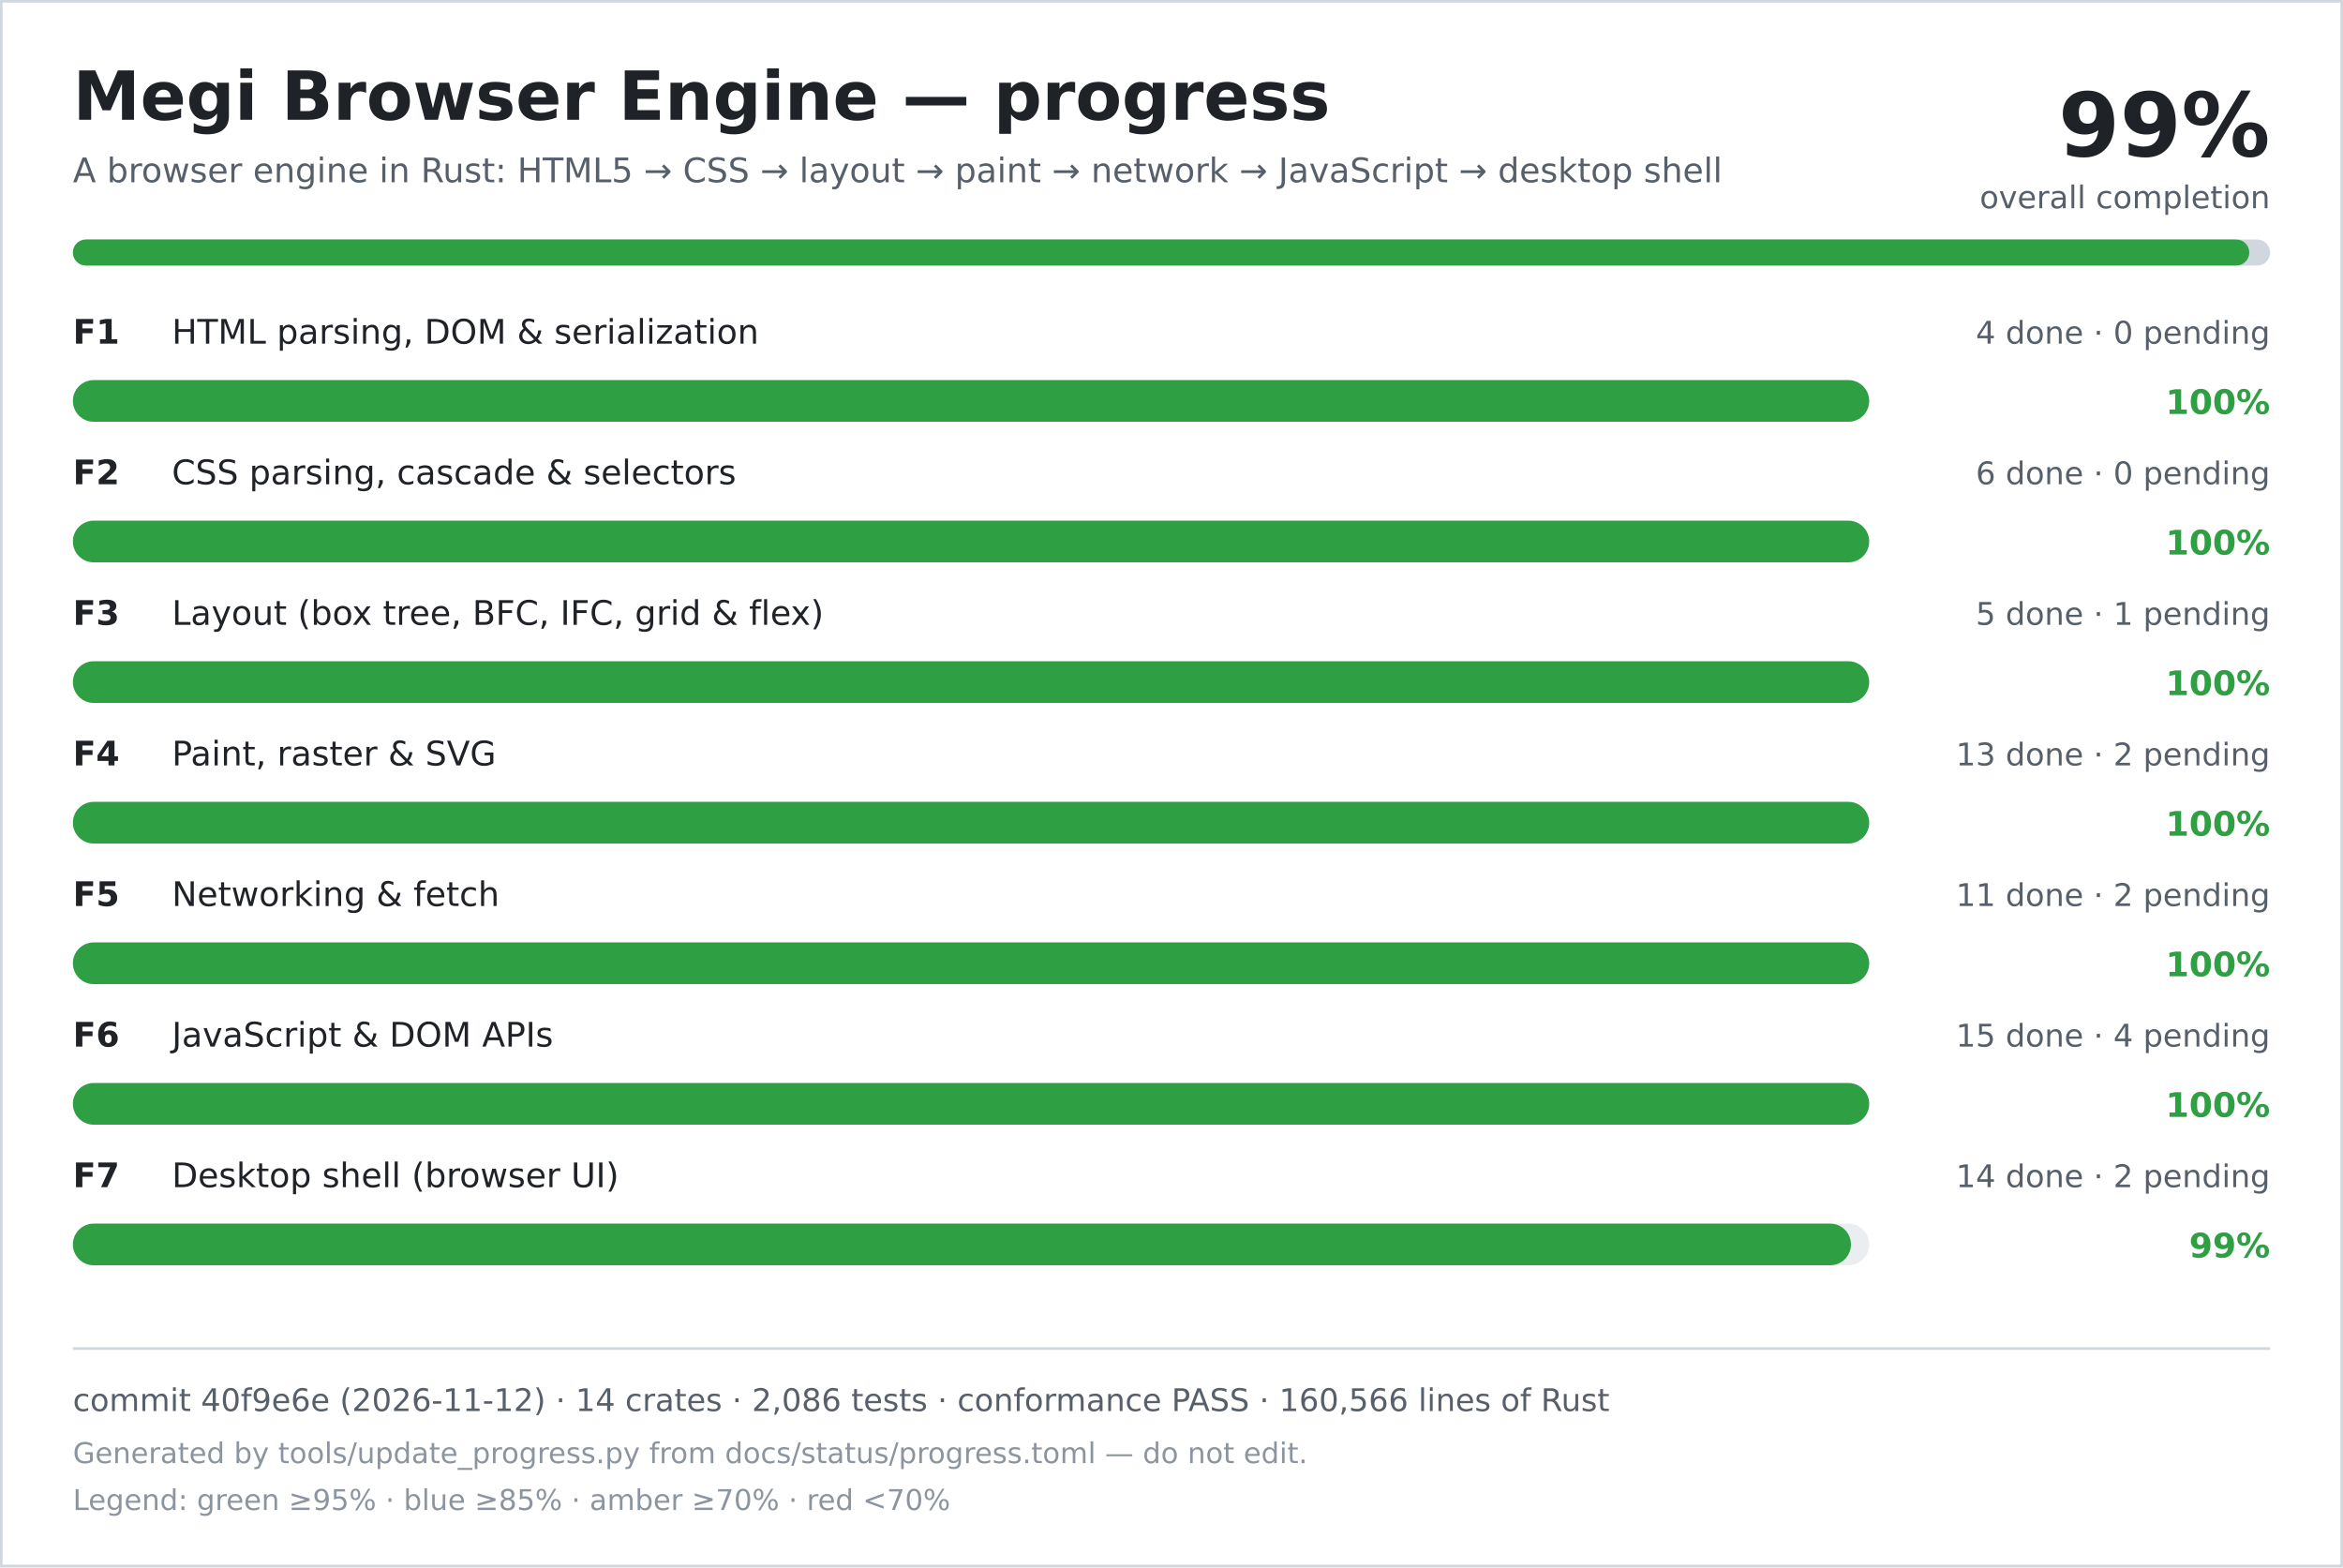
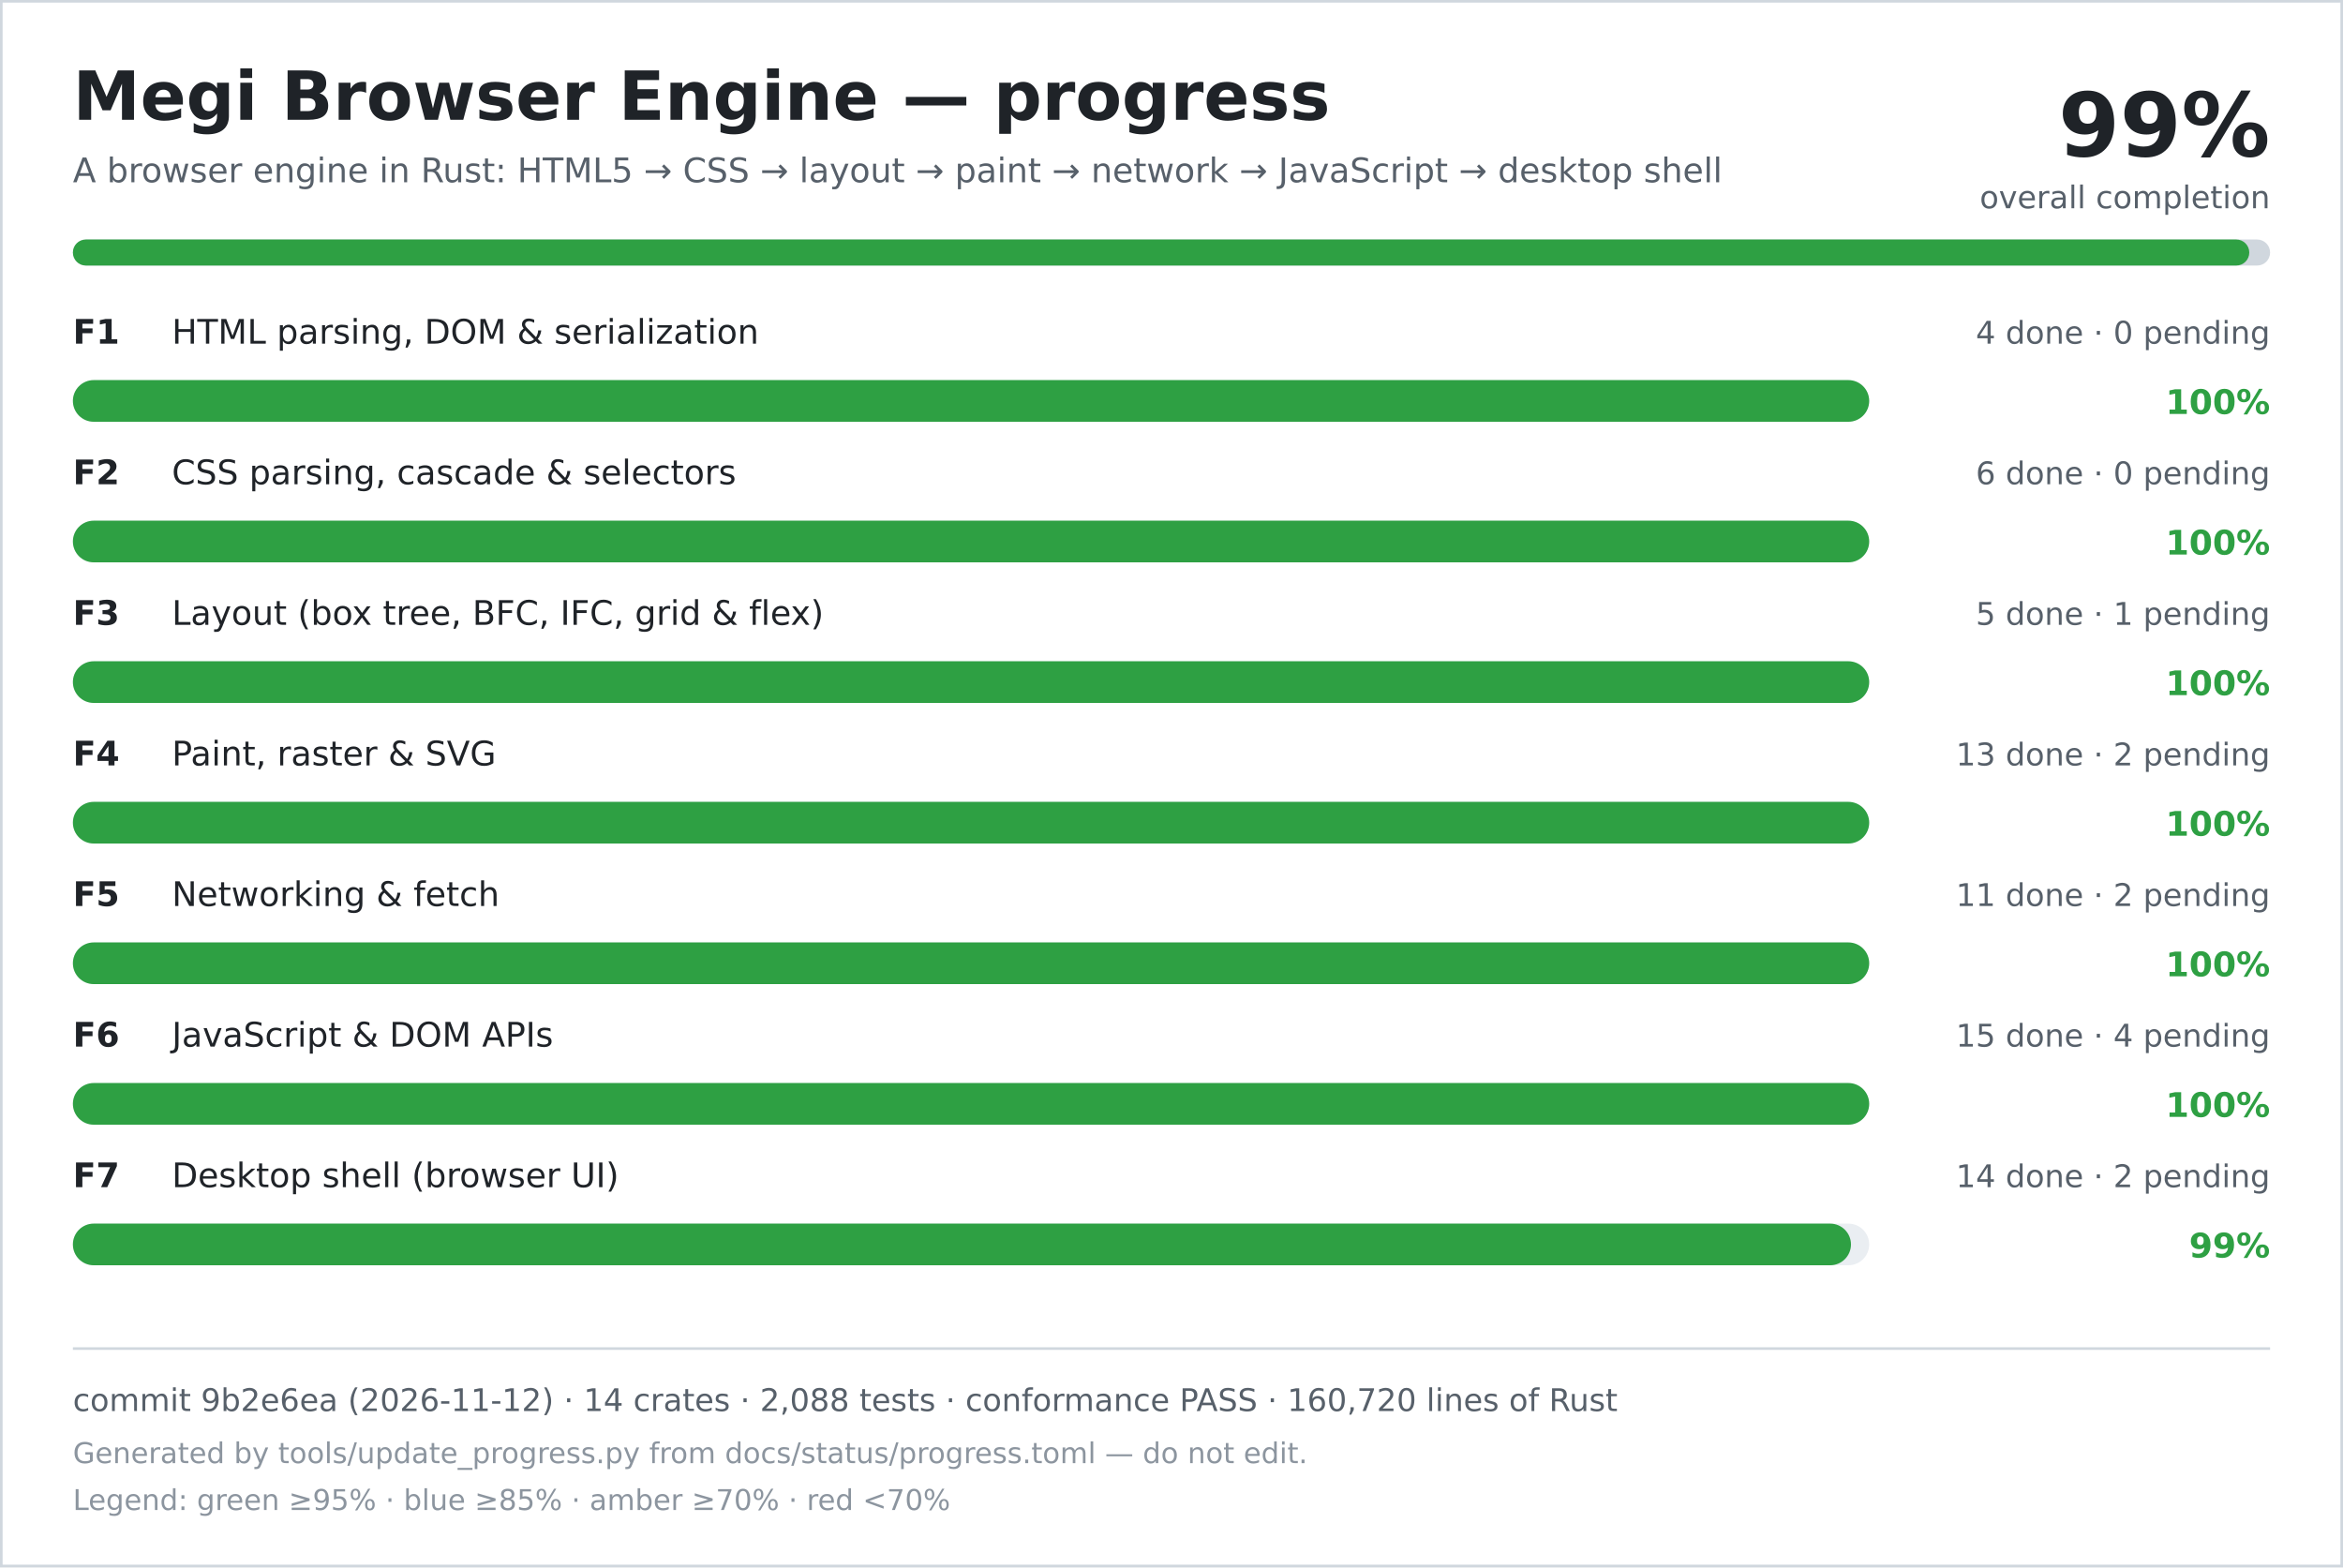
<svg xmlns="http://www.w3.org/2000/svg" width="900" height="602" viewBox="0 0 900 602" role="img" aria-labelledby="title desc">
  <rect width="900" height="602" fill="#ffffff" />
  <rect x="0.5" y="0.5" width="899" height="601" fill="none" stroke="#d0d7de" />
  <text x="28" y="46" font-family="DejaVu Sans, Verdana, sans-serif" font-size="26" font-weight="700" fill="#1f2328">Megi Browser Engine — progress</text>
  <text x="28" y="70" font-family="DejaVu Sans, Verdana, sans-serif" font-size="13" fill="#57606a">A browser engine in Rust: HTML5 → CSS → layout → paint → network → JavaScript → desktop shell</text>
  <text x="872" y="60" text-anchor="end" font-family="DejaVu Sans, Verdana, sans-serif" font-size="34" font-weight="700" fill="#1f2328">99%</text>
  <text x="872" y="80" text-anchor="end" font-family="DejaVu Sans, Verdana, sans-serif" font-size="12" fill="#57606a">overall completion</text>
  <rect x="28" y="92" width="844" height="10" rx="5" fill="#d0d7de" />
  <rect x="28" y="92" width="836" height="10" rx="5" fill="#2ea043" />
  <text x="28" y="132" font-family="DejaVu Sans, Verdana, sans-serif" font-size="13" font-weight="700" fill="#1f2328">F1</text>
  <text x="66" y="132" font-family="DejaVu Sans, Verdana, sans-serif" font-size="13" fill="#1f2328">HTML parsing, DOM &amp; serialization</text>
  <text x="872" y="132" text-anchor="end" font-family="DejaVu Sans, Verdana, sans-serif" font-size="12" fill="#57606a">4 done · 0 pending</text>
  <rect x="28" y="146" width="690" height="16" rx="8" fill="#eaeef2" />
  <rect x="28" y="146" width="690" height="16" rx="8" fill="#2ea043" />
  <text x="872" y="159" text-anchor="end" font-family="DejaVu Sans, Verdana, sans-serif" font-size="13" font-weight="700" fill="#2ea043">100%</text>
  <text x="28" y="186" font-family="DejaVu Sans, Verdana, sans-serif" font-size="13" font-weight="700" fill="#1f2328">F2</text>
  <text x="66" y="186" font-family="DejaVu Sans, Verdana, sans-serif" font-size="13" fill="#1f2328">CSS parsing, cascade &amp; selectors</text>
  <text x="872" y="186" text-anchor="end" font-family="DejaVu Sans, Verdana, sans-serif" font-size="12" fill="#57606a">6 done · 0 pending</text>
  <rect x="28" y="200" width="690" height="16" rx="8" fill="#eaeef2" />
  <rect x="28" y="200" width="690" height="16" rx="8" fill="#2ea043" />
  <text x="872" y="213" text-anchor="end" font-family="DejaVu Sans, Verdana, sans-serif" font-size="13" font-weight="700" fill="#2ea043">100%</text>
  <text x="28" y="240" font-family="DejaVu Sans, Verdana, sans-serif" font-size="13" font-weight="700" fill="#1f2328">F3</text>
  <text x="66" y="240" font-family="DejaVu Sans, Verdana, sans-serif" font-size="13" fill="#1f2328">Layout (box tree, BFC, IFC, grid &amp; flex)</text>
  <text x="872" y="240" text-anchor="end" font-family="DejaVu Sans, Verdana, sans-serif" font-size="12" fill="#57606a">5 done · 1 pending</text>
  <rect x="28" y="254" width="690" height="16" rx="8" fill="#eaeef2" />
  <rect x="28" y="254" width="690" height="16" rx="8" fill="#2ea043" />
  <text x="872" y="267" text-anchor="end" font-family="DejaVu Sans, Verdana, sans-serif" font-size="13" font-weight="700" fill="#2ea043">100%</text>
  <text x="28" y="294" font-family="DejaVu Sans, Verdana, sans-serif" font-size="13" font-weight="700" fill="#1f2328">F4</text>
  <text x="66" y="294" font-family="DejaVu Sans, Verdana, sans-serif" font-size="13" fill="#1f2328">Paint, raster &amp; SVG</text>
  <text x="872" y="294" text-anchor="end" font-family="DejaVu Sans, Verdana, sans-serif" font-size="12" fill="#57606a">13 done · 2 pending</text>
  <rect x="28" y="308" width="690" height="16" rx="8" fill="#eaeef2" />
  <rect x="28" y="308" width="690" height="16" rx="8" fill="#2ea043" />
  <text x="872" y="321" text-anchor="end" font-family="DejaVu Sans, Verdana, sans-serif" font-size="13" font-weight="700" fill="#2ea043">100%</text>
  <text x="28" y="348" font-family="DejaVu Sans, Verdana, sans-serif" font-size="13" font-weight="700" fill="#1f2328">F5</text>
  <text x="66" y="348" font-family="DejaVu Sans, Verdana, sans-serif" font-size="13" fill="#1f2328">Networking &amp; fetch</text>
  <text x="872" y="348" text-anchor="end" font-family="DejaVu Sans, Verdana, sans-serif" font-size="12" fill="#57606a">11 done · 2 pending</text>
  <rect x="28" y="362" width="690" height="16" rx="8" fill="#eaeef2" />
  <rect x="28" y="362" width="690" height="16" rx="8" fill="#2ea043" />
  <text x="872" y="375" text-anchor="end" font-family="DejaVu Sans, Verdana, sans-serif" font-size="13" font-weight="700" fill="#2ea043">100%</text>
  <text x="28" y="402" font-family="DejaVu Sans, Verdana, sans-serif" font-size="13" font-weight="700" fill="#1f2328">F6</text>
  <text x="66" y="402" font-family="DejaVu Sans, Verdana, sans-serif" font-size="13" fill="#1f2328">JavaScript &amp; DOM APIs</text>
  <text x="872" y="402" text-anchor="end" font-family="DejaVu Sans, Verdana, sans-serif" font-size="12" fill="#57606a">15 done · 4 pending</text>
  <rect x="28" y="416" width="690" height="16" rx="8" fill="#eaeef2" />
  <rect x="28" y="416" width="690" height="16" rx="8" fill="#2ea043" />
  <text x="872" y="429" text-anchor="end" font-family="DejaVu Sans, Verdana, sans-serif" font-size="13" font-weight="700" fill="#2ea043">100%</text>
  <text x="28" y="456" font-family="DejaVu Sans, Verdana, sans-serif" font-size="13" font-weight="700" fill="#1f2328">F7</text>
  <text x="66" y="456" font-family="DejaVu Sans, Verdana, sans-serif" font-size="13" fill="#1f2328">Desktop shell (browser UI)</text>
  <text x="872" y="456" text-anchor="end" font-family="DejaVu Sans, Verdana, sans-serif" font-size="12" fill="#57606a">14 done · 2 pending</text>
  <rect x="28" y="470" width="690" height="16" rx="8" fill="#eaeef2" />
  <rect x="28" y="470" width="683" height="16" rx="8" fill="#2ea043" />
  <text x="872" y="483" text-anchor="end" font-family="DejaVu Sans, Verdana, sans-serif" font-size="13" font-weight="700" fill="#2ea043">99%</text>
  <line x1="28" y1="518" x2="872" y2="518" stroke="#d0d7de" />
-   <text x="28" y="542" font-family="DejaVu Sans, Verdana, sans-serif" font-size="12" fill="#57606a">commit 40f9e6e (2026-11-12) · 14 crates · 2,086 tests · conformance PASS · 160,566 lines of Rust</text>
+   <text x="28" y="542" font-family="DejaVu Sans, Verdana, sans-serif" font-size="12" fill="#57606a">commit 9b2e6ea (2026-11-12) · 14 crates · 2,088 tests · conformance PASS · 160,720 lines of Rust</text>
  <text x="28" y="562" font-family="DejaVu Sans, Verdana, sans-serif" font-size="11" fill="#8c959f">Generated by tools/update_progress.py from docs/status/progress.toml — do not edit.</text>
  <text x="28" y="580" font-family="DejaVu Sans, Verdana, sans-serif" font-size="11" fill="#8c959f">Legend: green ≥95% · blue ≥85% · amber ≥70% · red &lt;70%</text>
</svg>
